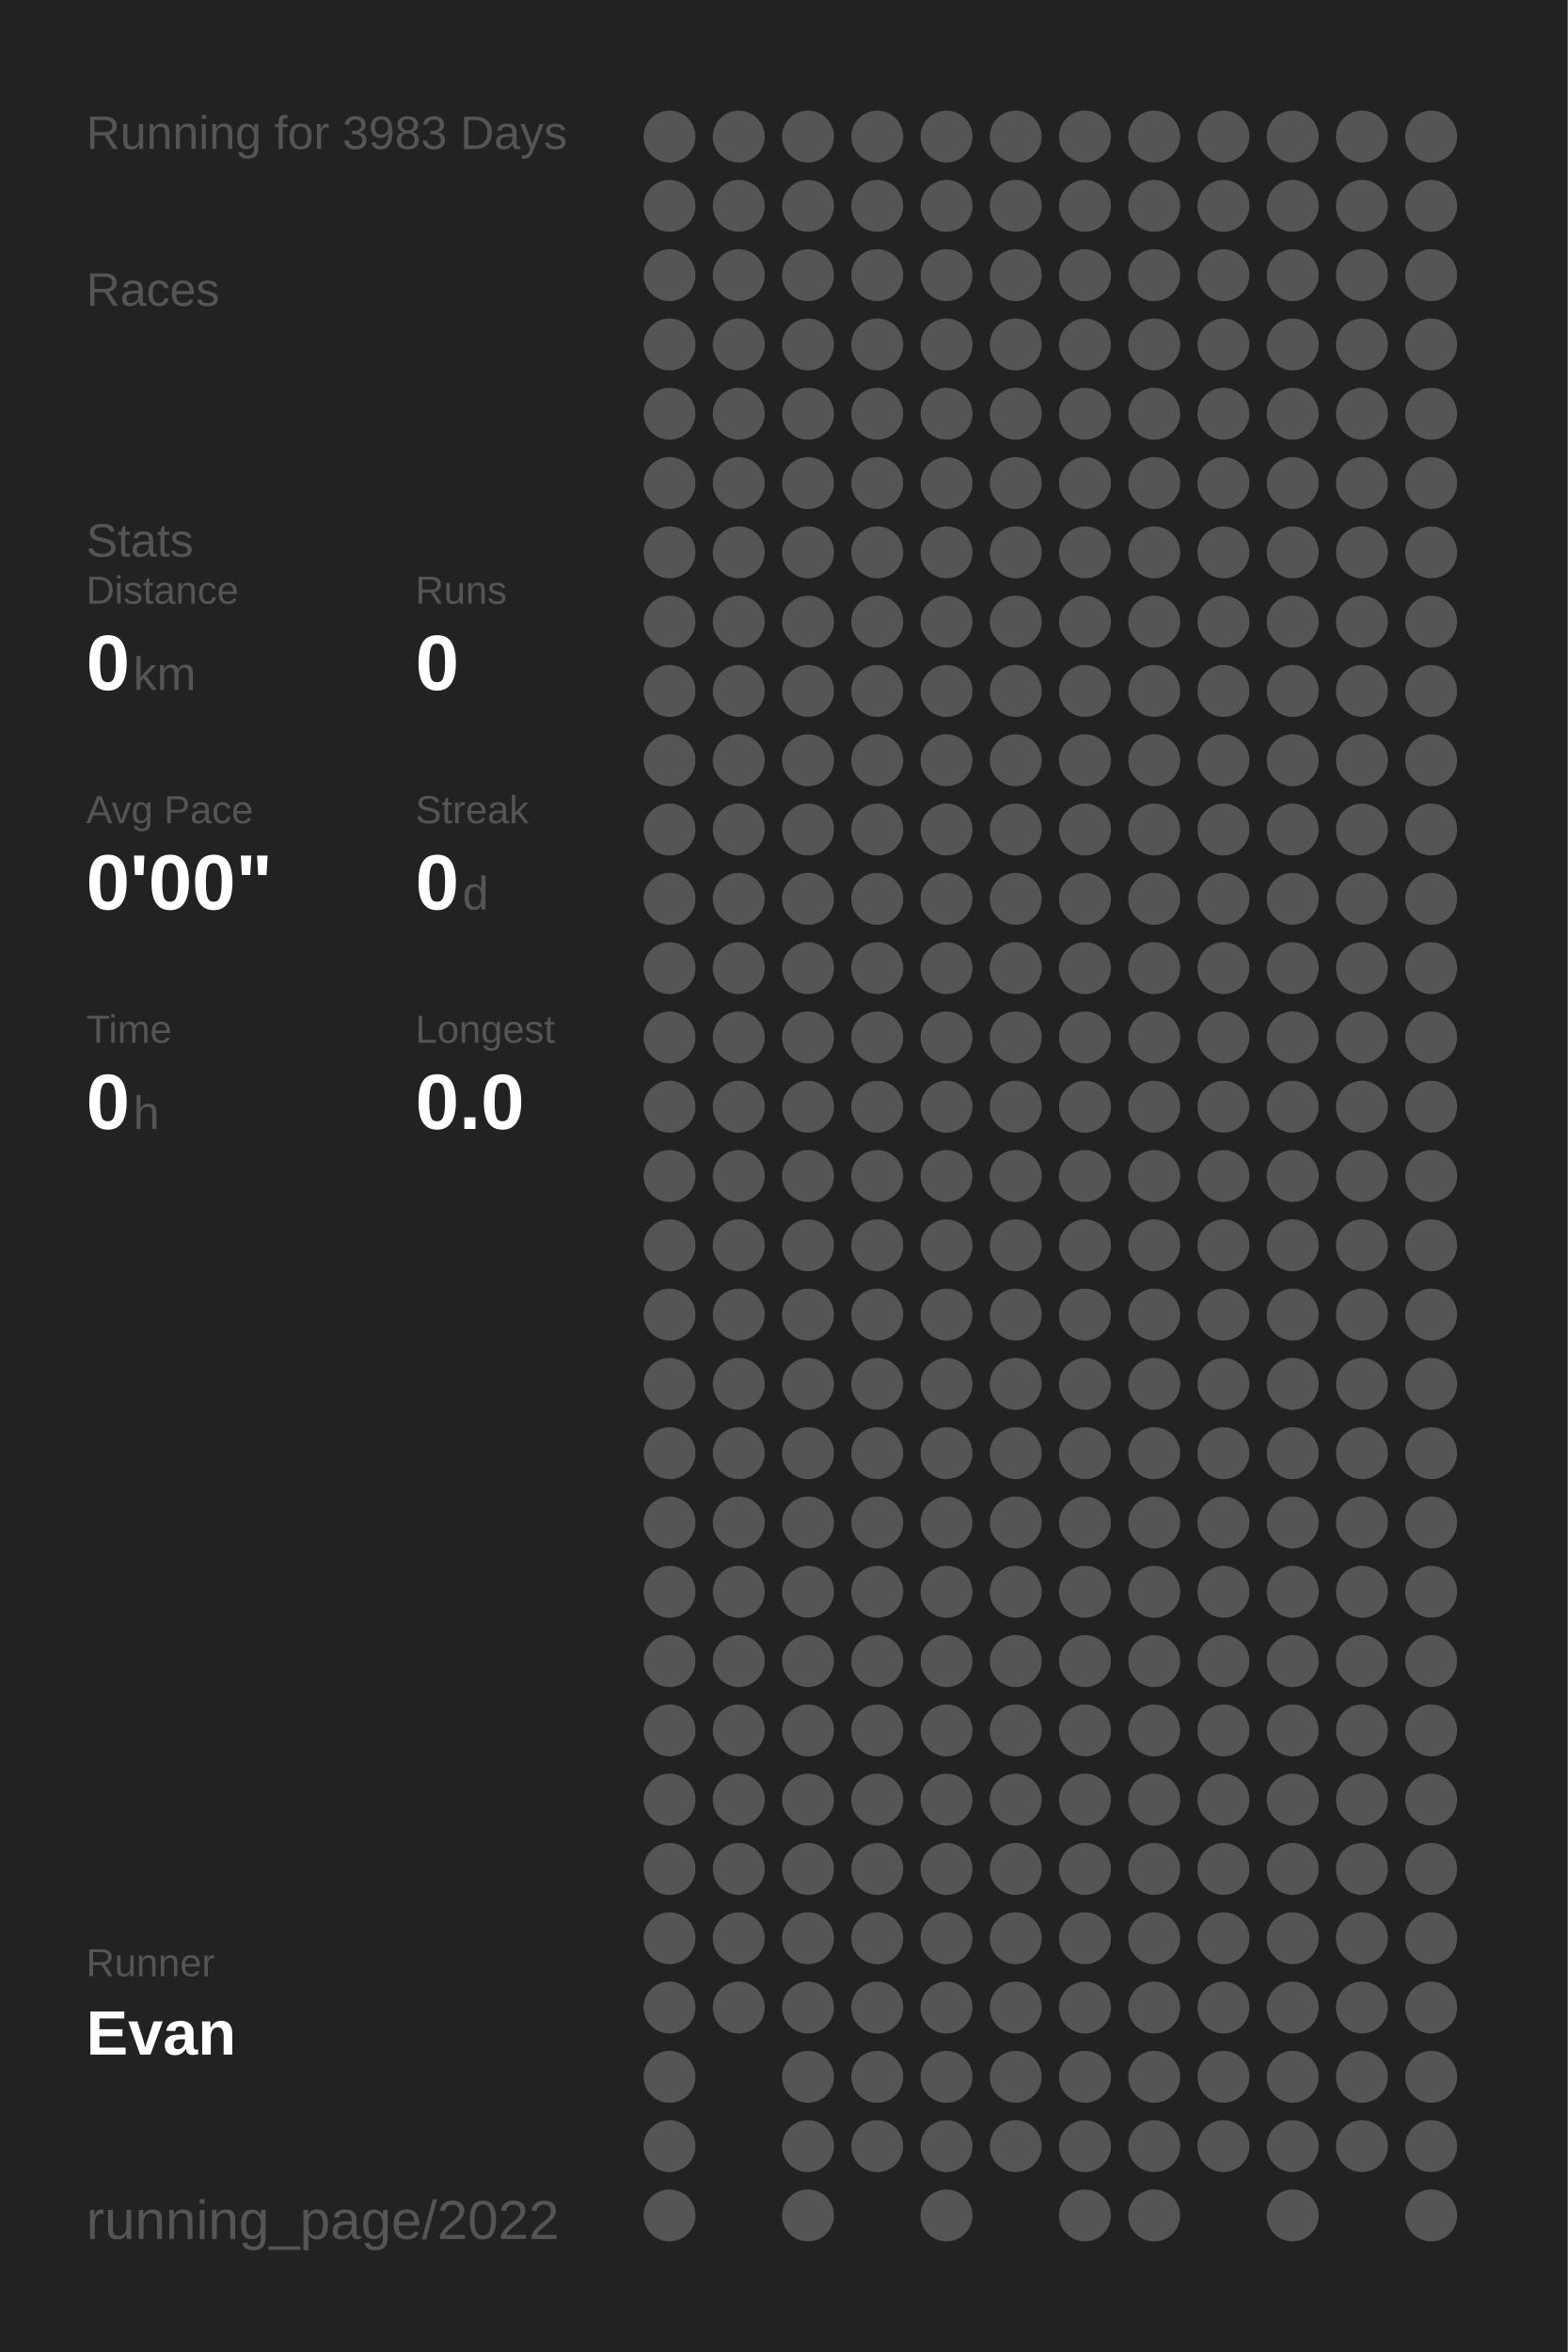
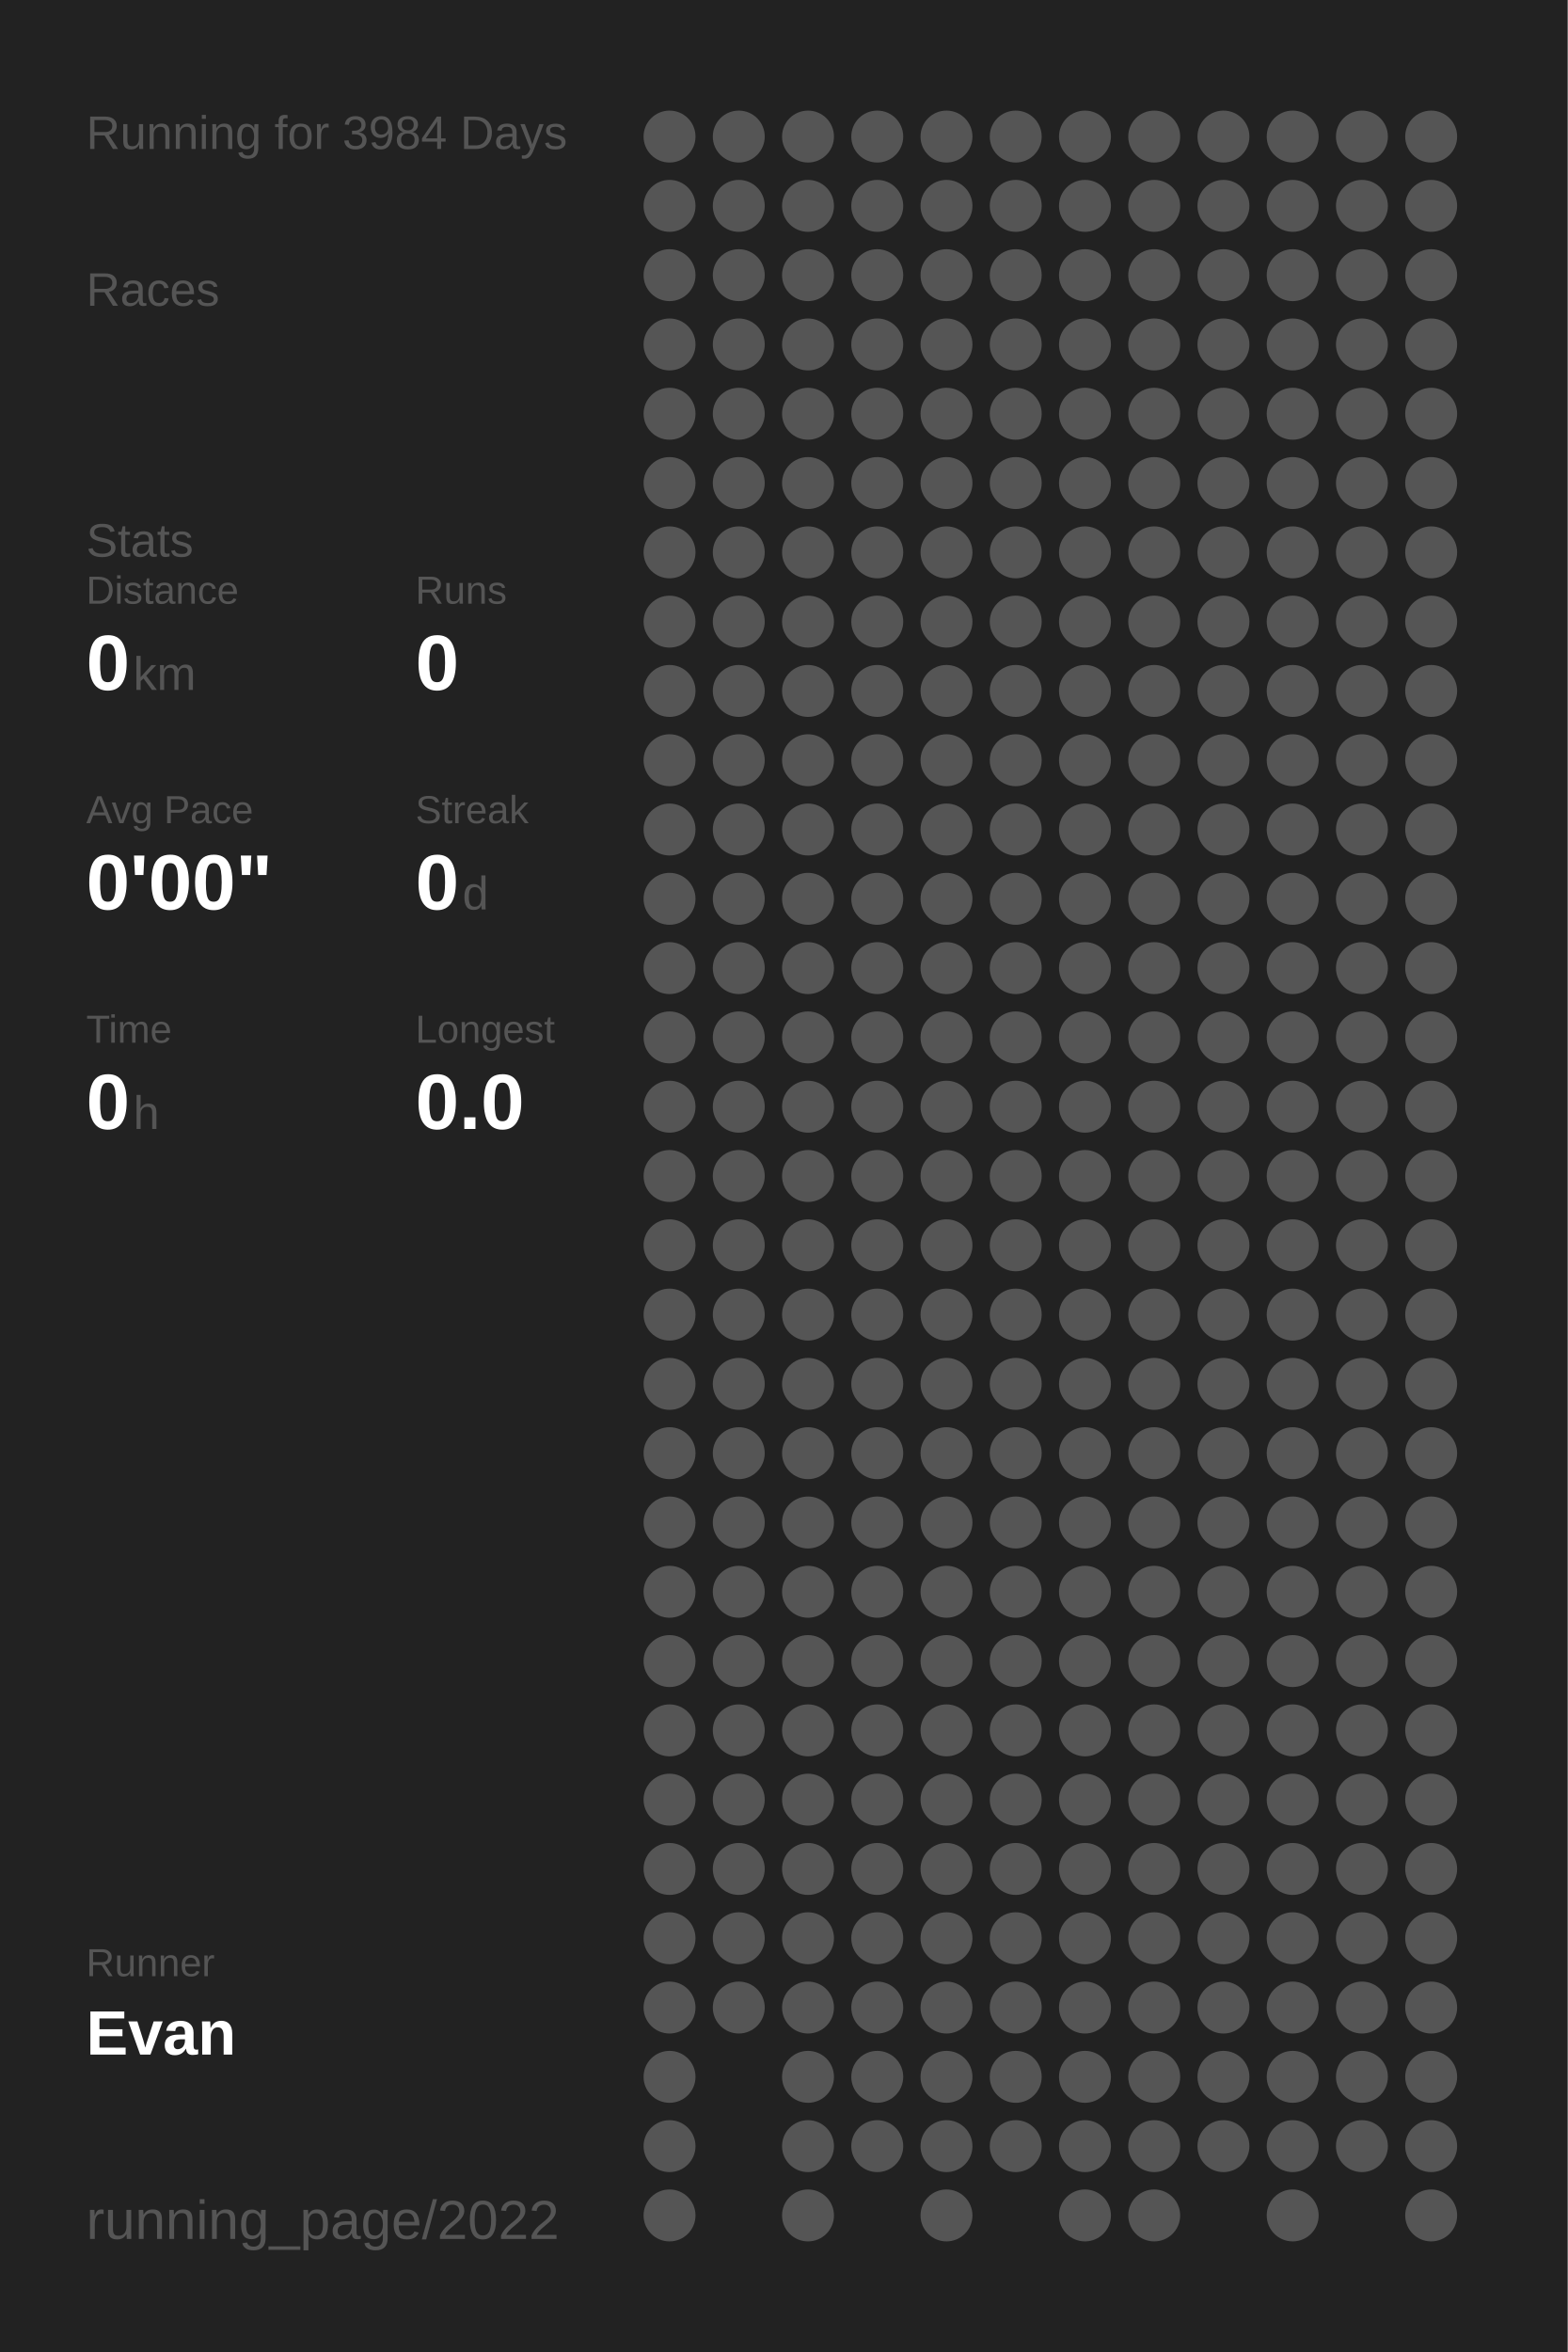
<svg xmlns="http://www.w3.org/2000/svg" baseProfile="full" height="300mm" version="1.1" viewBox="0,0,200,300" width="200mm">
  <defs />
  <rect fill="#222222" height="300" width="200" x="0" y="0" />
-   <text fill="#555555" style="font-size:6px; font-family:Arial;" x="11" y="19">Running for 3983 Days</text>
+   <text fill="#555555" style="font-size:6px; font-family:Arial;" x="11" y="19">Running for 3984 Days</text>
  <text fill="#555555" style="font-size:6px; font-family:Arial;" x="11" y="39">Races</text>
  <text fill="#555555" style="font-size:6px; font-family:Arial;" x="11" y="71">Stats</text>
  <text fill="#555555" style="font-size:5px; font-family:Arial;" x="11" y="77">Distance</text>
  <text fill="#FFFFFF" style="font-size:10px; font-family:Arial; font-weight:bold;" x="11" y="88">0</text>
  <text fill="#555555" style="font-size:6px; font-family:Arial;" x="17" y="88">km</text>
  <text fill="#555555" style="font-size:5px; font-family:Arial;" x="53" y="77">Runs</text>
  <text fill="#FFFFFF" style="font-size:10px; font-family:Arial; font-weight:bold;" x="53" y="88">0</text>
  <text fill="#555555" style="font-size:5px; font-family:Arial;" x="11" y="105">Avg Pace</text>
  <text fill="#FFFFFF" style="font-size:10px; font-family:Arial; font-weight:bold;" x="11" y="116">0'00"</text>
  <text fill="#555555" style="font-size:5px; font-family:Arial;" x="53" y="105">Streak</text>
  <text fill="#FFFFFF" style="font-size:10px; font-family:Arial; font-weight:bold;" x="53" y="116">0</text>
  <text fill="#555555" style="font-size:6px; font-family:Arial;" x="59" y="116">d</text>
  <text fill="#555555" style="font-size:5px; font-family:Arial;" x="11" y="133">Time</text>
  <text fill="#FFFFFF" style="font-size:10px; font-family:Arial; font-weight:bold;" x="11" y="144">0</text>
  <text fill="#555555" style="font-size:6px; font-family:Arial;" x="17" y="144">h</text>
  <text fill="#555555" style="font-size:5px; font-family:Arial;" x="53" y="133">Longest</text>
  <text fill="#FFFFFF" style="font-size:10px; font-family:Arial; font-weight:bold;" x="53" y="144">0.0</text>
  <text fill="#555555" style="font-size:5px; font-family:Arial;" x="11" y="252.065">Runner</text>
  <text fill="#FFFFFF" style="font-size:8px; font-family:Arial; font-weight:bold;" x="11" y="262.065">Evan</text>
  <text fill="#555555" style="font-size:7px; font-family:Arial;" x="11" y="285.581">running_page/2022</text>
  <circle cx="85.417" cy="17.419" fill="#555555" r="3.312" />
  <circle cx="85.417" cy="26.258" fill="#555555" r="3.312" />
  <circle cx="85.417" cy="35.097" fill="#555555" r="3.312" />
  <circle cx="85.417" cy="43.935" fill="#555555" r="3.312" />
  <circle cx="85.417" cy="52.774" fill="#555555" r="3.312" />
  <circle cx="85.417" cy="61.613" fill="#555555" r="3.312" />
  <circle cx="85.417" cy="70.452" fill="#555555" r="3.312" />
  <circle cx="85.417" cy="79.29" fill="#555555" r="3.312" />
  <circle cx="85.417" cy="88.129" fill="#555555" r="3.312" />
  <circle cx="85.417" cy="96.968" fill="#555555" r="3.312" />
  <circle cx="85.417" cy="105.806" fill="#555555" r="3.312" />
  <circle cx="85.417" cy="114.645" fill="#555555" r="3.312" />
  <circle cx="85.417" cy="123.484" fill="#555555" r="3.312" />
  <circle cx="85.417" cy="132.323" fill="#555555" r="3.312" />
  <circle cx="85.417" cy="141.161" fill="#555555" r="3.312" />
  <circle cx="85.417" cy="150" fill="#555555" r="3.312" />
  <circle cx="85.417" cy="158.839" fill="#555555" r="3.312" />
  <circle cx="85.417" cy="167.677" fill="#555555" r="3.312" />
  <circle cx="85.417" cy="176.516" fill="#555555" r="3.312" />
  <circle cx="85.417" cy="185.355" fill="#555555" r="3.312" />
  <circle cx="85.417" cy="194.194" fill="#555555" r="3.312" />
  <circle cx="85.417" cy="203.032" fill="#555555" r="3.312" />
  <circle cx="85.417" cy="211.871" fill="#555555" r="3.312" />
  <circle cx="85.417" cy="220.71" fill="#555555" r="3.312" />
  <circle cx="85.417" cy="229.548" fill="#555555" r="3.312" />
  <circle cx="85.417" cy="238.387" fill="#555555" r="3.312" />
  <circle cx="85.417" cy="247.226" fill="#555555" r="3.312" />
  <circle cx="85.417" cy="256.065" fill="#555555" r="3.312" />
  <circle cx="85.417" cy="264.903" fill="#555555" r="3.312" />
  <circle cx="85.417" cy="273.742" fill="#555555" r="3.312" />
  <circle cx="85.417" cy="282.581" fill="#555555" r="3.312" />
  <circle cx="94.25" cy="17.419" fill="#555555" r="3.312" />
  <circle cx="94.25" cy="26.258" fill="#555555" r="3.312" />
  <circle cx="94.25" cy="35.097" fill="#555555" r="3.312" />
  <circle cx="94.25" cy="43.935" fill="#555555" r="3.312" />
  <circle cx="94.25" cy="52.774" fill="#555555" r="3.312" />
  <circle cx="94.25" cy="61.613" fill="#555555" r="3.312" />
  <circle cx="94.25" cy="70.452" fill="#555555" r="3.312" />
  <circle cx="94.25" cy="79.29" fill="#555555" r="3.312" />
  <circle cx="94.25" cy="88.129" fill="#555555" r="3.312" />
  <circle cx="94.25" cy="96.968" fill="#555555" r="3.312" />
  <circle cx="94.25" cy="105.806" fill="#555555" r="3.312" />
  <circle cx="94.25" cy="114.645" fill="#555555" r="3.312" />
  <circle cx="94.25" cy="123.484" fill="#555555" r="3.312" />
  <circle cx="94.25" cy="132.323" fill="#555555" r="3.312" />
  <circle cx="94.25" cy="141.161" fill="#555555" r="3.312" />
  <circle cx="94.25" cy="150" fill="#555555" r="3.312" />
  <circle cx="94.25" cy="158.839" fill="#555555" r="3.312" />
  <circle cx="94.25" cy="167.677" fill="#555555" r="3.312" />
  <circle cx="94.25" cy="176.516" fill="#555555" r="3.312" />
  <circle cx="94.25" cy="185.355" fill="#555555" r="3.312" />
  <circle cx="94.25" cy="194.194" fill="#555555" r="3.312" />
  <circle cx="94.25" cy="203.032" fill="#555555" r="3.312" />
  <circle cx="94.25" cy="211.871" fill="#555555" r="3.312" />
  <circle cx="94.25" cy="220.71" fill="#555555" r="3.312" />
  <circle cx="94.25" cy="229.548" fill="#555555" r="3.312" />
  <circle cx="94.25" cy="238.387" fill="#555555" r="3.312" />
  <circle cx="94.25" cy="247.226" fill="#555555" r="3.312" />
  <circle cx="94.25" cy="256.065" fill="#555555" r="3.312" />
  <circle cx="103.083" cy="17.419" fill="#555555" r="3.312" />
  <circle cx="103.083" cy="26.258" fill="#555555" r="3.312" />
  <circle cx="103.083" cy="35.097" fill="#555555" r="3.312" />
  <circle cx="103.083" cy="43.935" fill="#555555" r="3.312" />
  <circle cx="103.083" cy="52.774" fill="#555555" r="3.312" />
  <circle cx="103.083" cy="61.613" fill="#555555" r="3.312" />
  <circle cx="103.083" cy="70.452" fill="#555555" r="3.312" />
  <circle cx="103.083" cy="79.29" fill="#555555" r="3.312" />
  <circle cx="103.083" cy="88.129" fill="#555555" r="3.312" />
  <circle cx="103.083" cy="96.968" fill="#555555" r="3.312" />
  <circle cx="103.083" cy="105.806" fill="#555555" r="3.312" />
  <circle cx="103.083" cy="114.645" fill="#555555" r="3.312" />
  <circle cx="103.083" cy="123.484" fill="#555555" r="3.312" />
  <circle cx="103.083" cy="132.323" fill="#555555" r="3.312" />
  <circle cx="103.083" cy="141.161" fill="#555555" r="3.312" />
  <circle cx="103.083" cy="150" fill="#555555" r="3.312" />
  <circle cx="103.083" cy="158.839" fill="#555555" r="3.312" />
  <circle cx="103.083" cy="167.677" fill="#555555" r="3.312" />
  <circle cx="103.083" cy="176.516" fill="#555555" r="3.312" />
  <circle cx="103.083" cy="185.355" fill="#555555" r="3.312" />
  <circle cx="103.083" cy="194.194" fill="#555555" r="3.312" />
  <circle cx="103.083" cy="203.032" fill="#555555" r="3.312" />
  <circle cx="103.083" cy="211.871" fill="#555555" r="3.312" />
  <circle cx="103.083" cy="220.71" fill="#555555" r="3.312" />
  <circle cx="103.083" cy="229.548" fill="#555555" r="3.312" />
  <circle cx="103.083" cy="238.387" fill="#555555" r="3.312" />
  <circle cx="103.083" cy="247.226" fill="#555555" r="3.312" />
  <circle cx="103.083" cy="256.065" fill="#555555" r="3.312" />
  <circle cx="103.083" cy="264.903" fill="#555555" r="3.312" />
  <circle cx="103.083" cy="273.742" fill="#555555" r="3.312" />
  <circle cx="103.083" cy="282.581" fill="#555555" r="3.312" />
  <circle cx="111.917" cy="17.419" fill="#555555" r="3.312" />
  <circle cx="111.917" cy="26.258" fill="#555555" r="3.312" />
  <circle cx="111.917" cy="35.097" fill="#555555" r="3.312" />
  <circle cx="111.917" cy="43.935" fill="#555555" r="3.312" />
  <circle cx="111.917" cy="52.774" fill="#555555" r="3.312" />
  <circle cx="111.917" cy="61.613" fill="#555555" r="3.312" />
  <circle cx="111.917" cy="70.452" fill="#555555" r="3.312" />
  <circle cx="111.917" cy="79.29" fill="#555555" r="3.312" />
  <circle cx="111.917" cy="88.129" fill="#555555" r="3.312" />
  <circle cx="111.917" cy="96.968" fill="#555555" r="3.312" />
  <circle cx="111.917" cy="105.806" fill="#555555" r="3.312" />
  <circle cx="111.917" cy="114.645" fill="#555555" r="3.312" />
  <circle cx="111.917" cy="123.484" fill="#555555" r="3.312" />
  <circle cx="111.917" cy="132.323" fill="#555555" r="3.312" />
  <circle cx="111.917" cy="141.161" fill="#555555" r="3.312" />
  <circle cx="111.917" cy="150" fill="#555555" r="3.312" />
  <circle cx="111.917" cy="158.839" fill="#555555" r="3.312" />
  <circle cx="111.917" cy="167.677" fill="#555555" r="3.312" />
  <circle cx="111.917" cy="176.516" fill="#555555" r="3.312" />
  <circle cx="111.917" cy="185.355" fill="#555555" r="3.312" />
  <circle cx="111.917" cy="194.194" fill="#555555" r="3.312" />
  <circle cx="111.917" cy="203.032" fill="#555555" r="3.312" />
  <circle cx="111.917" cy="211.871" fill="#555555" r="3.312" />
  <circle cx="111.917" cy="220.71" fill="#555555" r="3.312" />
  <circle cx="111.917" cy="229.548" fill="#555555" r="3.312" />
  <circle cx="111.917" cy="238.387" fill="#555555" r="3.312" />
  <circle cx="111.917" cy="247.226" fill="#555555" r="3.312" />
  <circle cx="111.917" cy="256.065" fill="#555555" r="3.312" />
  <circle cx="111.917" cy="264.903" fill="#555555" r="3.312" />
  <circle cx="111.917" cy="273.742" fill="#555555" r="3.312" />
  <circle cx="120.75" cy="17.419" fill="#555555" r="3.312" />
  <circle cx="120.75" cy="26.258" fill="#555555" r="3.312" />
  <circle cx="120.75" cy="35.097" fill="#555555" r="3.312" />
  <circle cx="120.75" cy="43.935" fill="#555555" r="3.312" />
  <circle cx="120.75" cy="52.774" fill="#555555" r="3.312" />
  <circle cx="120.75" cy="61.613" fill="#555555" r="3.312" />
  <circle cx="120.75" cy="70.452" fill="#555555" r="3.312" />
  <circle cx="120.75" cy="79.29" fill="#555555" r="3.312" />
  <circle cx="120.75" cy="88.129" fill="#555555" r="3.312" />
  <circle cx="120.75" cy="96.968" fill="#555555" r="3.312" />
  <circle cx="120.75" cy="105.806" fill="#555555" r="3.312" />
  <circle cx="120.75" cy="114.645" fill="#555555" r="3.312" />
  <circle cx="120.75" cy="123.484" fill="#555555" r="3.312" />
  <circle cx="120.75" cy="132.323" fill="#555555" r="3.312" />
  <circle cx="120.75" cy="141.161" fill="#555555" r="3.312" />
  <circle cx="120.75" cy="150" fill="#555555" r="3.312" />
  <circle cx="120.75" cy="158.839" fill="#555555" r="3.312" />
  <circle cx="120.75" cy="167.677" fill="#555555" r="3.312" />
  <circle cx="120.75" cy="176.516" fill="#555555" r="3.312" />
  <circle cx="120.75" cy="185.355" fill="#555555" r="3.312" />
  <circle cx="120.75" cy="194.194" fill="#555555" r="3.312" />
  <circle cx="120.75" cy="203.032" fill="#555555" r="3.312" />
  <circle cx="120.75" cy="211.871" fill="#555555" r="3.312" />
  <circle cx="120.75" cy="220.71" fill="#555555" r="3.312" />
  <circle cx="120.75" cy="229.548" fill="#555555" r="3.312" />
  <circle cx="120.75" cy="238.387" fill="#555555" r="3.312" />
  <circle cx="120.75" cy="247.226" fill="#555555" r="3.312" />
  <circle cx="120.75" cy="256.065" fill="#555555" r="3.312" />
  <circle cx="120.75" cy="264.903" fill="#555555" r="3.312" />
  <circle cx="120.75" cy="273.742" fill="#555555" r="3.312" />
  <circle cx="120.75" cy="282.581" fill="#555555" r="3.312" />
  <circle cx="129.583" cy="17.419" fill="#555555" r="3.312" />
  <circle cx="129.583" cy="26.258" fill="#555555" r="3.312" />
  <circle cx="129.583" cy="35.097" fill="#555555" r="3.312" />
  <circle cx="129.583" cy="43.935" fill="#555555" r="3.312" />
  <circle cx="129.583" cy="52.774" fill="#555555" r="3.312" />
  <circle cx="129.583" cy="61.613" fill="#555555" r="3.312" />
  <circle cx="129.583" cy="70.452" fill="#555555" r="3.312" />
  <circle cx="129.583" cy="79.29" fill="#555555" r="3.312" />
  <circle cx="129.583" cy="88.129" fill="#555555" r="3.312" />
  <circle cx="129.583" cy="96.968" fill="#555555" r="3.312" />
  <circle cx="129.583" cy="105.806" fill="#555555" r="3.312" />
  <circle cx="129.583" cy="114.645" fill="#555555" r="3.312" />
  <circle cx="129.583" cy="123.484" fill="#555555" r="3.312" />
  <circle cx="129.583" cy="132.323" fill="#555555" r="3.312" />
  <circle cx="129.583" cy="141.161" fill="#555555" r="3.312" />
  <circle cx="129.583" cy="150" fill="#555555" r="3.312" />
  <circle cx="129.583" cy="158.839" fill="#555555" r="3.312" />
  <circle cx="129.583" cy="167.677" fill="#555555" r="3.312" />
  <circle cx="129.583" cy="176.516" fill="#555555" r="3.312" />
  <circle cx="129.583" cy="185.355" fill="#555555" r="3.312" />
  <circle cx="129.583" cy="194.194" fill="#555555" r="3.312" />
  <circle cx="129.583" cy="203.032" fill="#555555" r="3.312" />
  <circle cx="129.583" cy="211.871" fill="#555555" r="3.312" />
  <circle cx="129.583" cy="220.71" fill="#555555" r="3.312" />
  <circle cx="129.583" cy="229.548" fill="#555555" r="3.312" />
  <circle cx="129.583" cy="238.387" fill="#555555" r="3.312" />
  <circle cx="129.583" cy="247.226" fill="#555555" r="3.312" />
  <circle cx="129.583" cy="256.065" fill="#555555" r="3.312" />
  <circle cx="129.583" cy="264.903" fill="#555555" r="3.312" />
  <circle cx="129.583" cy="273.742" fill="#555555" r="3.312" />
  <circle cx="138.417" cy="17.419" fill="#555555" r="3.312" />
  <circle cx="138.417" cy="26.258" fill="#555555" r="3.312" />
  <circle cx="138.417" cy="35.097" fill="#555555" r="3.312" />
  <circle cx="138.417" cy="43.935" fill="#555555" r="3.312" />
  <circle cx="138.417" cy="52.774" fill="#555555" r="3.312" />
  <circle cx="138.417" cy="61.613" fill="#555555" r="3.312" />
  <circle cx="138.417" cy="70.452" fill="#555555" r="3.312" />
  <circle cx="138.417" cy="79.29" fill="#555555" r="3.312" />
  <circle cx="138.417" cy="88.129" fill="#555555" r="3.312" />
  <circle cx="138.417" cy="96.968" fill="#555555" r="3.312" />
  <circle cx="138.417" cy="105.806" fill="#555555" r="3.312" />
  <circle cx="138.417" cy="114.645" fill="#555555" r="3.312" />
  <circle cx="138.417" cy="123.484" fill="#555555" r="3.312" />
  <circle cx="138.417" cy="132.323" fill="#555555" r="3.312" />
  <circle cx="138.417" cy="141.161" fill="#555555" r="3.312" />
  <circle cx="138.417" cy="150" fill="#555555" r="3.312" />
  <circle cx="138.417" cy="158.839" fill="#555555" r="3.312" />
  <circle cx="138.417" cy="167.677" fill="#555555" r="3.312" />
  <circle cx="138.417" cy="176.516" fill="#555555" r="3.312" />
  <circle cx="138.417" cy="185.355" fill="#555555" r="3.312" />
  <circle cx="138.417" cy="194.194" fill="#555555" r="3.312" />
  <circle cx="138.417" cy="203.032" fill="#555555" r="3.312" />
  <circle cx="138.417" cy="211.871" fill="#555555" r="3.312" />
  <circle cx="138.417" cy="220.71" fill="#555555" r="3.312" />
  <circle cx="138.417" cy="229.548" fill="#555555" r="3.312" />
  <circle cx="138.417" cy="238.387" fill="#555555" r="3.312" />
  <circle cx="138.417" cy="247.226" fill="#555555" r="3.312" />
  <circle cx="138.417" cy="256.065" fill="#555555" r="3.312" />
  <circle cx="138.417" cy="264.903" fill="#555555" r="3.312" />
  <circle cx="138.417" cy="273.742" fill="#555555" r="3.312" />
  <circle cx="138.417" cy="282.581" fill="#555555" r="3.312" />
  <circle cx="147.25" cy="17.419" fill="#555555" r="3.312" />
  <circle cx="147.25" cy="26.258" fill="#555555" r="3.312" />
  <circle cx="147.25" cy="35.097" fill="#555555" r="3.312" />
  <circle cx="147.25" cy="43.935" fill="#555555" r="3.312" />
  <circle cx="147.25" cy="52.774" fill="#555555" r="3.312" />
  <circle cx="147.25" cy="61.613" fill="#555555" r="3.312" />
  <circle cx="147.25" cy="70.452" fill="#555555" r="3.312" />
  <circle cx="147.25" cy="79.29" fill="#555555" r="3.312" />
  <circle cx="147.25" cy="88.129" fill="#555555" r="3.312" />
  <circle cx="147.25" cy="96.968" fill="#555555" r="3.312" />
  <circle cx="147.25" cy="105.806" fill="#555555" r="3.312" />
  <circle cx="147.25" cy="114.645" fill="#555555" r="3.312" />
  <circle cx="147.25" cy="123.484" fill="#555555" r="3.312" />
  <circle cx="147.25" cy="132.323" fill="#555555" r="3.312" />
  <circle cx="147.25" cy="141.161" fill="#555555" r="3.312" />
  <circle cx="147.25" cy="150" fill="#555555" r="3.312" />
  <circle cx="147.25" cy="158.839" fill="#555555" r="3.312" />
  <circle cx="147.25" cy="167.677" fill="#555555" r="3.312" />
  <circle cx="147.25" cy="176.516" fill="#555555" r="3.312" />
  <circle cx="147.25" cy="185.355" fill="#555555" r="3.312" />
  <circle cx="147.25" cy="194.194" fill="#555555" r="3.312" />
  <circle cx="147.25" cy="203.032" fill="#555555" r="3.312" />
  <circle cx="147.25" cy="211.871" fill="#555555" r="3.312" />
  <circle cx="147.25" cy="220.71" fill="#555555" r="3.312" />
  <circle cx="147.25" cy="229.548" fill="#555555" r="3.312" />
  <circle cx="147.25" cy="238.387" fill="#555555" r="3.312" />
  <circle cx="147.25" cy="247.226" fill="#555555" r="3.312" />
  <circle cx="147.25" cy="256.065" fill="#555555" r="3.312" />
  <circle cx="147.25" cy="264.903" fill="#555555" r="3.312" />
  <circle cx="147.25" cy="273.742" fill="#555555" r="3.312" />
  <circle cx="147.25" cy="282.581" fill="#555555" r="3.312" />
  <circle cx="156.083" cy="17.419" fill="#555555" r="3.312" />
  <circle cx="156.083" cy="26.258" fill="#555555" r="3.312" />
  <circle cx="156.083" cy="35.097" fill="#555555" r="3.312" />
  <circle cx="156.083" cy="43.935" fill="#555555" r="3.312" />
  <circle cx="156.083" cy="52.774" fill="#555555" r="3.312" />
  <circle cx="156.083" cy="61.613" fill="#555555" r="3.312" />
  <circle cx="156.083" cy="70.452" fill="#555555" r="3.312" />
  <circle cx="156.083" cy="79.29" fill="#555555" r="3.312" />
  <circle cx="156.083" cy="88.129" fill="#555555" r="3.312" />
  <circle cx="156.083" cy="96.968" fill="#555555" r="3.312" />
  <circle cx="156.083" cy="105.806" fill="#555555" r="3.312" />
  <circle cx="156.083" cy="114.645" fill="#555555" r="3.312" />
  <circle cx="156.083" cy="123.484" fill="#555555" r="3.312" />
  <circle cx="156.083" cy="132.323" fill="#555555" r="3.312" />
  <circle cx="156.083" cy="141.161" fill="#555555" r="3.312" />
  <circle cx="156.083" cy="150" fill="#555555" r="3.312" />
  <circle cx="156.083" cy="158.839" fill="#555555" r="3.312" />
  <circle cx="156.083" cy="167.677" fill="#555555" r="3.312" />
  <circle cx="156.083" cy="176.516" fill="#555555" r="3.312" />
  <circle cx="156.083" cy="185.355" fill="#555555" r="3.312" />
  <circle cx="156.083" cy="194.194" fill="#555555" r="3.312" />
  <circle cx="156.083" cy="203.032" fill="#555555" r="3.312" />
  <circle cx="156.083" cy="211.871" fill="#555555" r="3.312" />
  <circle cx="156.083" cy="220.71" fill="#555555" r="3.312" />
  <circle cx="156.083" cy="229.548" fill="#555555" r="3.312" />
  <circle cx="156.083" cy="238.387" fill="#555555" r="3.312" />
  <circle cx="156.083" cy="247.226" fill="#555555" r="3.312" />
  <circle cx="156.083" cy="256.065" fill="#555555" r="3.312" />
  <circle cx="156.083" cy="264.903" fill="#555555" r="3.312" />
  <circle cx="156.083" cy="273.742" fill="#555555" r="3.312" />
  <circle cx="164.917" cy="17.419" fill="#555555" r="3.312" />
  <circle cx="164.917" cy="26.258" fill="#555555" r="3.312" />
  <circle cx="164.917" cy="35.097" fill="#555555" r="3.312" />
  <circle cx="164.917" cy="43.935" fill="#555555" r="3.312" />
  <circle cx="164.917" cy="52.774" fill="#555555" r="3.312" />
  <circle cx="164.917" cy="61.613" fill="#555555" r="3.312" />
  <circle cx="164.917" cy="70.452" fill="#555555" r="3.312" />
  <circle cx="164.917" cy="79.29" fill="#555555" r="3.312" />
  <circle cx="164.917" cy="88.129" fill="#555555" r="3.312" />
  <circle cx="164.917" cy="96.968" fill="#555555" r="3.312" />
  <circle cx="164.917" cy="105.806" fill="#555555" r="3.312" />
  <circle cx="164.917" cy="114.645" fill="#555555" r="3.312" />
  <circle cx="164.917" cy="123.484" fill="#555555" r="3.312" />
  <circle cx="164.917" cy="132.323" fill="#555555" r="3.312" />
  <circle cx="164.917" cy="141.161" fill="#555555" r="3.312" />
  <circle cx="164.917" cy="150" fill="#555555" r="3.312" />
  <circle cx="164.917" cy="158.839" fill="#555555" r="3.312" />
  <circle cx="164.917" cy="167.677" fill="#555555" r="3.312" />
  <circle cx="164.917" cy="176.516" fill="#555555" r="3.312" />
  <circle cx="164.917" cy="185.355" fill="#555555" r="3.312" />
  <circle cx="164.917" cy="194.194" fill="#555555" r="3.312" />
  <circle cx="164.917" cy="203.032" fill="#555555" r="3.312" />
  <circle cx="164.917" cy="211.871" fill="#555555" r="3.312" />
  <circle cx="164.917" cy="220.71" fill="#555555" r="3.312" />
  <circle cx="164.917" cy="229.548" fill="#555555" r="3.312" />
  <circle cx="164.917" cy="238.387" fill="#555555" r="3.312" />
  <circle cx="164.917" cy="247.226" fill="#555555" r="3.312" />
  <circle cx="164.917" cy="256.065" fill="#555555" r="3.312" />
  <circle cx="164.917" cy="264.903" fill="#555555" r="3.312" />
  <circle cx="164.917" cy="273.742" fill="#555555" r="3.312" />
  <circle cx="164.917" cy="282.581" fill="#555555" r="3.312" />
  <circle cx="173.75" cy="17.419" fill="#555555" r="3.312" />
  <circle cx="173.75" cy="26.258" fill="#555555" r="3.312" />
  <circle cx="173.75" cy="35.097" fill="#555555" r="3.312" />
  <circle cx="173.75" cy="43.935" fill="#555555" r="3.312" />
  <circle cx="173.75" cy="52.774" fill="#555555" r="3.312" />
  <circle cx="173.75" cy="61.613" fill="#555555" r="3.312" />
  <circle cx="173.75" cy="70.452" fill="#555555" r="3.312" />
  <circle cx="173.75" cy="79.29" fill="#555555" r="3.312" />
  <circle cx="173.75" cy="88.129" fill="#555555" r="3.312" />
  <circle cx="173.75" cy="96.968" fill="#555555" r="3.312" />
  <circle cx="173.75" cy="105.806" fill="#555555" r="3.312" />
  <circle cx="173.75" cy="114.645" fill="#555555" r="3.312" />
  <circle cx="173.75" cy="123.484" fill="#555555" r="3.312" />
  <circle cx="173.75" cy="132.323" fill="#555555" r="3.312" />
  <circle cx="173.75" cy="141.161" fill="#555555" r="3.312" />
  <circle cx="173.75" cy="150" fill="#555555" r="3.312" />
  <circle cx="173.75" cy="158.839" fill="#555555" r="3.312" />
  <circle cx="173.75" cy="167.677" fill="#555555" r="3.312" />
  <circle cx="173.75" cy="176.516" fill="#555555" r="3.312" />
  <circle cx="173.75" cy="185.355" fill="#555555" r="3.312" />
  <circle cx="173.75" cy="194.194" fill="#555555" r="3.312" />
  <circle cx="173.75" cy="203.032" fill="#555555" r="3.312" />
  <circle cx="173.75" cy="211.871" fill="#555555" r="3.312" />
  <circle cx="173.75" cy="220.71" fill="#555555" r="3.312" />
  <circle cx="173.75" cy="229.548" fill="#555555" r="3.312" />
  <circle cx="173.75" cy="238.387" fill="#555555" r="3.312" />
  <circle cx="173.75" cy="247.226" fill="#555555" r="3.312" />
  <circle cx="173.75" cy="256.065" fill="#555555" r="3.312" />
  <circle cx="173.75" cy="264.903" fill="#555555" r="3.312" />
  <circle cx="173.75" cy="273.742" fill="#555555" r="3.312" />
  <circle cx="182.583" cy="17.419" fill="#555555" r="3.312" />
  <circle cx="182.583" cy="26.258" fill="#555555" r="3.312" />
  <circle cx="182.583" cy="35.097" fill="#555555" r="3.312" />
  <circle cx="182.583" cy="43.935" fill="#555555" r="3.312" />
  <circle cx="182.583" cy="52.774" fill="#555555" r="3.312" />
  <circle cx="182.583" cy="61.613" fill="#555555" r="3.312" />
  <circle cx="182.583" cy="70.452" fill="#555555" r="3.312" />
  <circle cx="182.583" cy="79.29" fill="#555555" r="3.312" />
  <circle cx="182.583" cy="88.129" fill="#555555" r="3.312" />
  <circle cx="182.583" cy="96.968" fill="#555555" r="3.312" />
  <circle cx="182.583" cy="105.806" fill="#555555" r="3.312" />
  <circle cx="182.583" cy="114.645" fill="#555555" r="3.312" />
  <circle cx="182.583" cy="123.484" fill="#555555" r="3.312" />
  <circle cx="182.583" cy="132.323" fill="#555555" r="3.312" />
  <circle cx="182.583" cy="141.161" fill="#555555" r="3.312" />
  <circle cx="182.583" cy="150" fill="#555555" r="3.312" />
  <circle cx="182.583" cy="158.839" fill="#555555" r="3.312" />
  <circle cx="182.583" cy="167.677" fill="#555555" r="3.312" />
  <circle cx="182.583" cy="176.516" fill="#555555" r="3.312" />
  <circle cx="182.583" cy="185.355" fill="#555555" r="3.312" />
  <circle cx="182.583" cy="194.194" fill="#555555" r="3.312" />
  <circle cx="182.583" cy="203.032" fill="#555555" r="3.312" />
  <circle cx="182.583" cy="211.871" fill="#555555" r="3.312" />
  <circle cx="182.583" cy="220.71" fill="#555555" r="3.312" />
  <circle cx="182.583" cy="229.548" fill="#555555" r="3.312" />
  <circle cx="182.583" cy="238.387" fill="#555555" r="3.312" />
  <circle cx="182.583" cy="247.226" fill="#555555" r="3.312" />
  <circle cx="182.583" cy="256.065" fill="#555555" r="3.312" />
  <circle cx="182.583" cy="264.903" fill="#555555" r="3.312" />
  <circle cx="182.583" cy="273.742" fill="#555555" r="3.312" />
  <circle cx="182.583" cy="282.581" fill="#555555" r="3.312" />
</svg>
